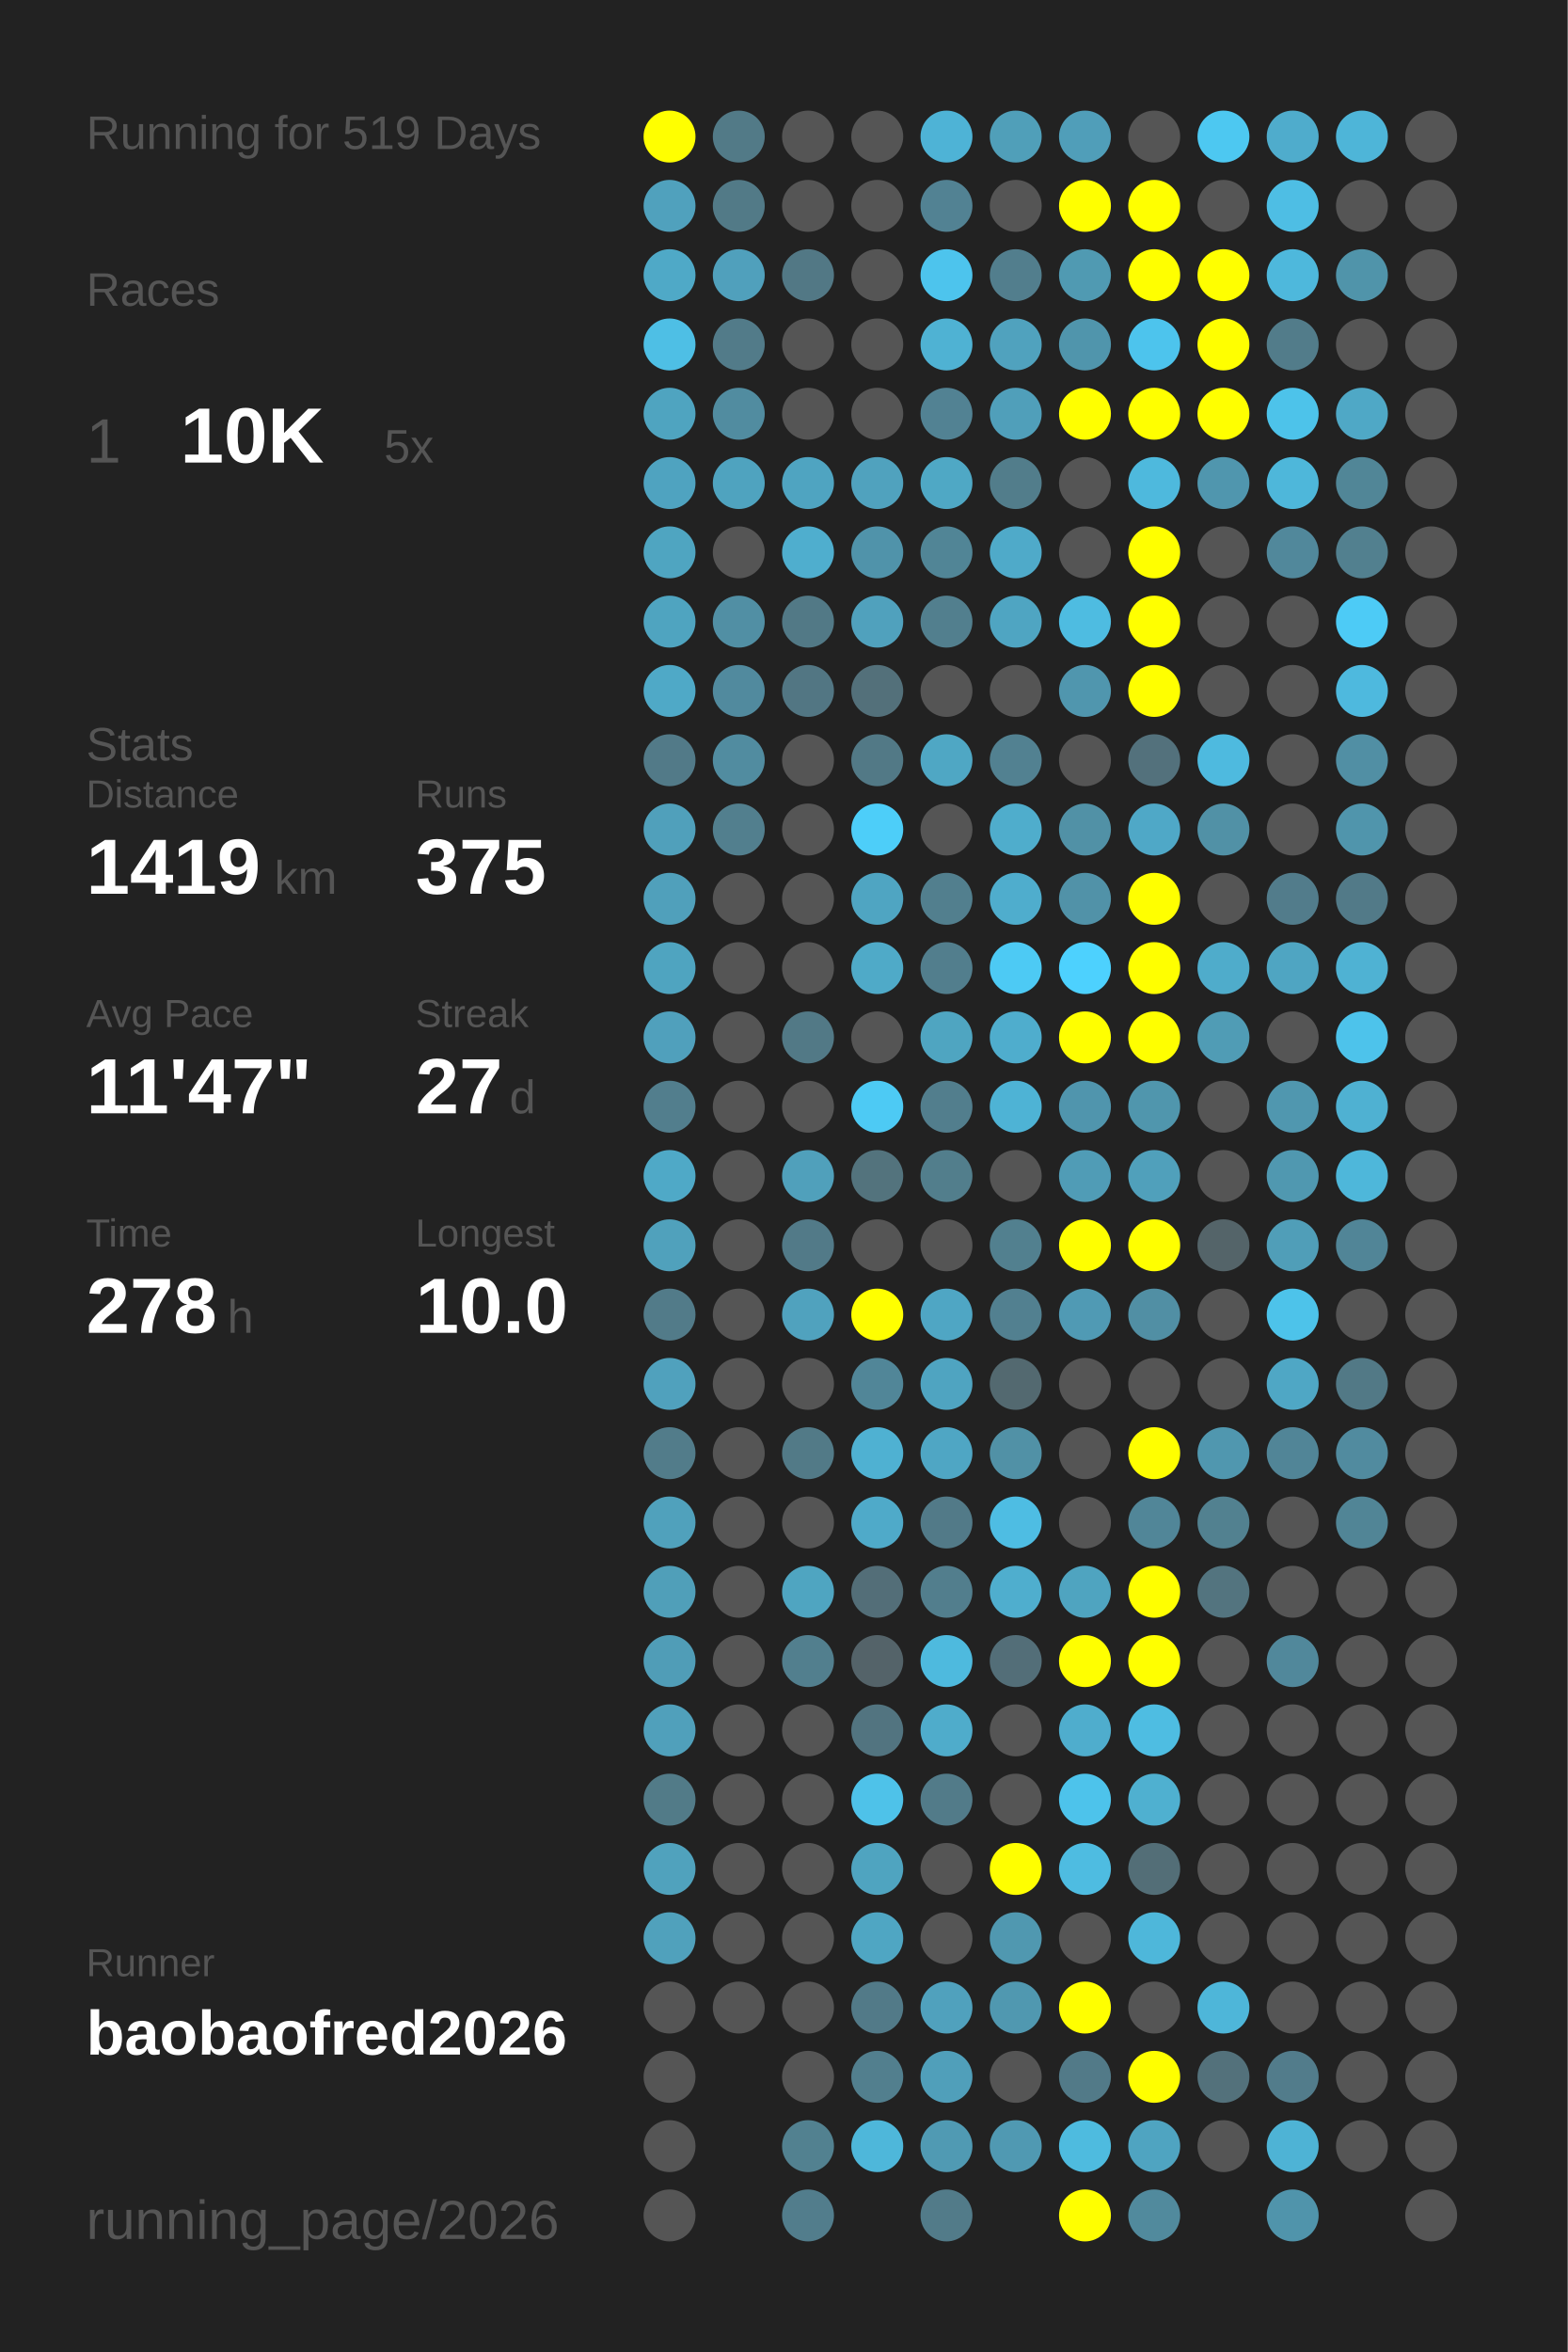
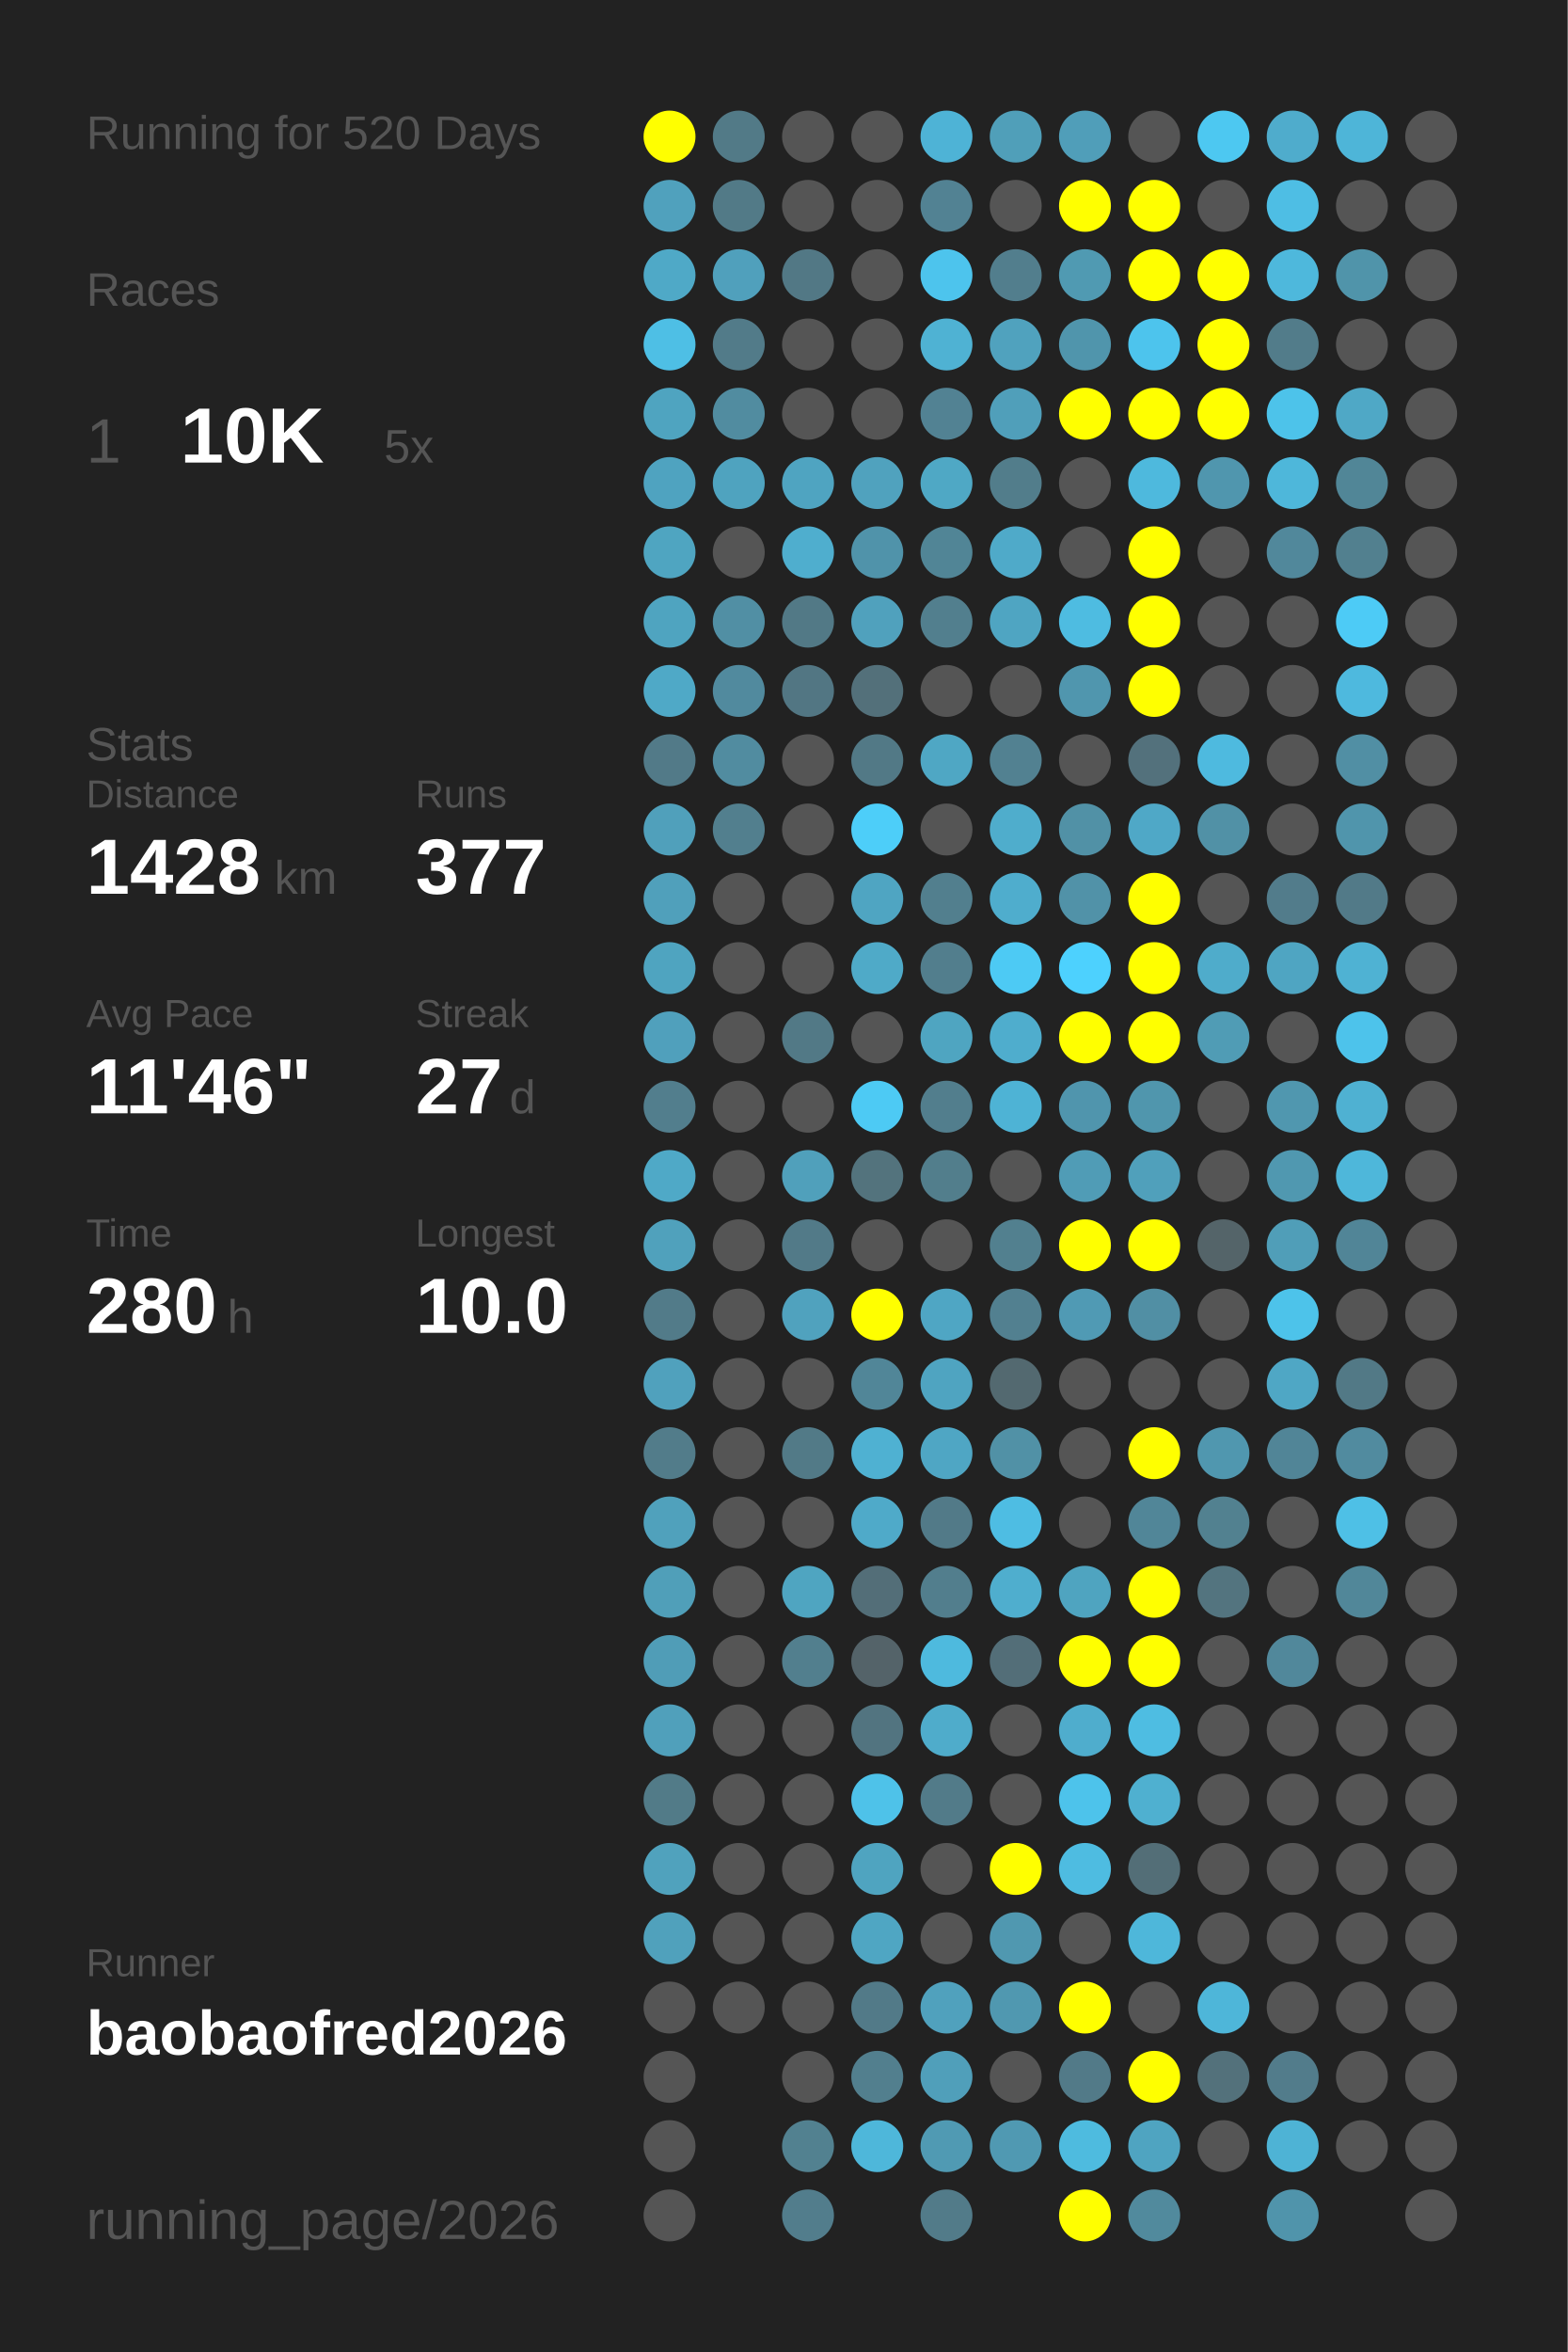
<svg xmlns="http://www.w3.org/2000/svg" baseProfile="full" height="300mm" version="1.1" viewBox="0,0,200,300" width="200mm">
  <defs />
  <rect fill="#222222" height="300" width="200" x="0" y="0" />
-   <text fill="#555555" style="font-size:6px; font-family:Arial;" x="11" y="19">Running for 519 Days</text>
+   <text fill="#555555" style="font-size:6px; font-family:Arial;" x="11" y="19">Running for 520 Days</text>
  <text fill="#555555" style="font-size:6px; font-family:Arial;" x="11" y="39">Races</text>
  <text fill="#555555" style="font-size:8px; font-family:Arial;" x="11" y="59">1</text>
  <text fill="#FFFFFF" style="font-size:10px; font-family:Arial; font-weight:bold;" x="23" y="59">10K</text>
  <text fill="#555555" style="font-size:6px; font-family:Arial;" x="49" y="59">5x</text>
  <text fill="#555555" style="font-size:6px; font-family:Arial;" x="11" y="97">Stats</text>
  <text fill="#555555" style="font-size:5px; font-family:Arial;" x="11" y="103">Distance</text>
-   <text fill="#FFFFFF" style="font-size:10px; font-family:Arial; font-weight:bold;" x="11" y="114">1419</text>
+   <text fill="#FFFFFF" style="font-size:10px; font-family:Arial; font-weight:bold;" x="11" y="114">1428</text>
  <text fill="#555555" style="font-size:6px; font-family:Arial;" x="35" y="114">km</text>
  <text fill="#555555" style="font-size:5px; font-family:Arial;" x="53" y="103">Runs</text>
-   <text fill="#FFFFFF" style="font-size:10px; font-family:Arial; font-weight:bold;" x="53" y="114">375</text>
+   <text fill="#FFFFFF" style="font-size:10px; font-family:Arial; font-weight:bold;" x="53" y="114">377</text>
  <text fill="#555555" style="font-size:5px; font-family:Arial;" x="11" y="131">Avg Pace</text>
-   <text fill="#FFFFFF" style="font-size:10px; font-family:Arial; font-weight:bold;" x="11" y="142">11'47"</text>
+   <text fill="#FFFFFF" style="font-size:10px; font-family:Arial; font-weight:bold;" x="11" y="142">11'46"</text>
  <text fill="#555555" style="font-size:5px; font-family:Arial;" x="53" y="131">Streak</text>
  <text fill="#FFFFFF" style="font-size:10px; font-family:Arial; font-weight:bold;" x="53" y="142">27</text>
  <text fill="#555555" style="font-size:6px; font-family:Arial;" x="65" y="142">d</text>
  <text fill="#555555" style="font-size:5px; font-family:Arial;" x="11" y="159">Time</text>
-   <text fill="#FFFFFF" style="font-size:10px; font-family:Arial; font-weight:bold;" x="11" y="170">278</text>
+   <text fill="#FFFFFF" style="font-size:10px; font-family:Arial; font-weight:bold;" x="11" y="170">280</text>
  <text fill="#555555" style="font-size:6px; font-family:Arial;" x="29" y="170">h</text>
  <text fill="#555555" style="font-size:5px; font-family:Arial;" x="53" y="159">Longest</text>
  <text fill="#FFFFFF" style="font-size:10px; font-family:Arial; font-weight:bold;" x="53" y="170">10.0</text>
  <text fill="#555555" style="font-size:5px; font-family:Arial;" x="11" y="252.065">Runner</text>
  <text fill="#FFFFFF" style="font-size:8px; font-family:Arial; font-weight:bold;" x="11" y="262.065">baobaofred2026</text>
  <text fill="#555555" style="font-size:7px; font-family:Arial;" x="11" y="285.581">running_page/2026</text>
  <circle cx="85.417" cy="17.419" fill="#FFFF00" r="3.312" />
  <circle cx="85.417" cy="26.258" fill="#50a1bd" r="3.312" />
  <circle cx="85.417" cy="35.097" fill="#4fa9c7" r="3.312" />
  <circle cx="85.417" cy="43.935" fill="#4ebfe5" r="3.312" />
  <circle cx="85.417" cy="52.774" fill="#4fa4c0" r="3.312" />
  <circle cx="85.417" cy="61.613" fill="#4fa3c0" r="3.312" />
  <circle cx="85.417" cy="70.452" fill="#4fa5c1" r="3.312" />
  <circle cx="85.417" cy="79.29" fill="#4fa4c0" r="3.312" />
  <circle cx="85.417" cy="88.129" fill="#4fa9c7" r="3.312" />
  <circle cx="85.417" cy="96.968" fill="#527a88" r="3.312" />
  <circle cx="85.417" cy="105.806" fill="#50a0bb" r="3.312" />
  <circle cx="85.417" cy="114.645" fill="#50a0bb" r="3.312" />
  <circle cx="85.417" cy="123.484" fill="#4fa4c0" r="3.312" />
  <circle cx="85.417" cy="132.323" fill="#50a0bc" r="3.312" />
  <circle cx="85.417" cy="141.161" fill="#527e8d" r="3.312" />
  <circle cx="85.417" cy="150" fill="#4fa9c7" r="3.312" />
  <circle cx="85.417" cy="158.839" fill="#50a1bc" r="3.312" />
  <circle cx="85.417" cy="167.677" fill="#527b89" r="3.312" />
  <circle cx="85.417" cy="176.516" fill="#50a1bd" r="3.312" />
  <circle cx="85.417" cy="185.355" fill="#527c8a" r="3.312" />
  <circle cx="85.417" cy="194.194" fill="#50a1bc" r="3.312" />
  <circle cx="85.417" cy="203.032" fill="#509fb9" r="3.312" />
  <circle cx="85.417" cy="211.871" fill="#509db7" r="3.312" />
  <circle cx="85.417" cy="220.71" fill="#50a0bb" r="3.312" />
  <circle cx="85.417" cy="229.548" fill="#527b88" r="3.312" />
  <circle cx="85.417" cy="238.387" fill="#50a2bd" r="3.312" />
  <circle cx="85.417" cy="247.226" fill="#50a1bc" r="3.312" />
  <circle cx="85.417" cy="256.065" fill="#555555" r="3.312" />
  <circle cx="85.417" cy="264.903" fill="#555555" r="3.312" />
  <circle cx="85.417" cy="273.742" fill="#555555" r="3.312" />
  <circle cx="85.417" cy="282.581" fill="#555555" r="3.312" />
  <circle cx="94.25" cy="17.419" fill="#527a87" r="3.312" />
  <circle cx="94.25" cy="26.258" fill="#527a87" r="3.312" />
  <circle cx="94.25" cy="35.097" fill="#50a0bc" r="3.312" />
  <circle cx="94.25" cy="43.935" fill="#527b89" r="3.312" />
  <circle cx="94.25" cy="52.774" fill="#518ca0" r="3.312" />
  <circle cx="94.25" cy="61.613" fill="#4fa3bf" r="3.312" />
  <circle cx="94.25" cy="70.452" fill="#555555" r="3.312" />
  <circle cx="94.25" cy="79.29" fill="#518fa4" r="3.312" />
  <circle cx="94.25" cy="88.129" fill="#518a9e" r="3.312" />
  <circle cx="94.25" cy="96.968" fill="#518ca0" r="3.312" />
  <circle cx="94.25" cy="105.806" fill="#527f8e" r="3.312" />
  <circle cx="94.25" cy="114.645" fill="#555555" r="3.312" />
  <circle cx="94.25" cy="123.484" fill="#555555" r="3.312" />
  <circle cx="94.25" cy="132.323" fill="#555555" r="3.312" />
  <circle cx="94.25" cy="141.161" fill="#555555" r="3.312" />
  <circle cx="94.25" cy="150" fill="#555555" r="3.312" />
  <circle cx="94.25" cy="158.839" fill="#555555" r="3.312" />
  <circle cx="94.25" cy="167.677" fill="#555555" r="3.312" />
  <circle cx="94.25" cy="176.516" fill="#555555" r="3.312" />
  <circle cx="94.25" cy="185.355" fill="#555555" r="3.312" />
  <circle cx="94.25" cy="194.194" fill="#555555" r="3.312" />
  <circle cx="94.25" cy="203.032" fill="#555555" r="3.312" />
  <circle cx="94.25" cy="211.871" fill="#555555" r="3.312" />
  <circle cx="94.25" cy="220.71" fill="#555555" r="3.312" />
  <circle cx="94.25" cy="229.548" fill="#555555" r="3.312" />
  <circle cx="94.25" cy="238.387" fill="#555555" r="3.312" />
  <circle cx="94.25" cy="247.226" fill="#555555" r="3.312" />
  <circle cx="94.25" cy="256.065" fill="#555555" r="3.312" />
  <circle cx="103.083" cy="17.419" fill="#555555" r="3.312" />
  <circle cx="103.083" cy="26.258" fill="#555555" r="3.312" />
  <circle cx="103.083" cy="35.097" fill="#527885" r="3.312" />
  <circle cx="103.083" cy="43.935" fill="#555555" r="3.312" />
  <circle cx="103.083" cy="52.774" fill="#555555" r="3.312" />
  <circle cx="103.083" cy="61.613" fill="#4fa4c1" r="3.312" />
  <circle cx="103.083" cy="70.452" fill="#4faece" r="3.312" />
  <circle cx="103.083" cy="79.29" fill="#527986" r="3.312" />
  <circle cx="103.083" cy="88.129" fill="#527683" r="3.312" />
  <circle cx="103.083" cy="96.968" fill="#555555" r="3.312" />
  <circle cx="103.083" cy="105.806" fill="#555555" r="3.312" />
  <circle cx="103.083" cy="114.645" fill="#555555" r="3.312" />
  <circle cx="103.083" cy="123.484" fill="#555555" r="3.312" />
  <circle cx="103.083" cy="132.323" fill="#527986" r="3.312" />
  <circle cx="103.083" cy="141.161" fill="#555555" r="3.312" />
  <circle cx="103.083" cy="150" fill="#50a0bb" r="3.312" />
  <circle cx="103.083" cy="158.839" fill="#527a88" r="3.312" />
  <circle cx="103.083" cy="167.677" fill="#50a2be" r="3.312" />
  <circle cx="103.083" cy="176.516" fill="#555555" r="3.312" />
  <circle cx="103.083" cy="185.355" fill="#527a87" r="3.312" />
  <circle cx="103.083" cy="194.194" fill="#555555" r="3.312" />
  <circle cx="103.083" cy="203.032" fill="#4fa5c1" r="3.312" />
  <circle cx="103.083" cy="211.871" fill="#527f8e" r="3.312" />
  <circle cx="103.083" cy="220.71" fill="#555555" r="3.312" />
  <circle cx="103.083" cy="229.548" fill="#555555" r="3.312" />
  <circle cx="103.083" cy="238.387" fill="#555555" r="3.312" />
  <circle cx="103.083" cy="247.226" fill="#555555" r="3.312" />
  <circle cx="103.083" cy="256.065" fill="#555555" r="3.312" />
  <circle cx="103.083" cy="264.903" fill="#555555" r="3.312" />
  <circle cx="103.083" cy="273.742" fill="#528190" r="3.312" />
  <circle cx="103.083" cy="282.581" fill="#527d8c" r="3.312" />
  <circle cx="111.917" cy="17.419" fill="#555555" r="3.312" />
  <circle cx="111.917" cy="26.258" fill="#555555" r="3.312" />
  <circle cx="111.917" cy="35.097" fill="#555555" r="3.312" />
  <circle cx="111.917" cy="43.935" fill="#555555" r="3.312" />
  <circle cx="111.917" cy="52.774" fill="#555555" r="3.312" />
  <circle cx="111.917" cy="61.613" fill="#50a2be" r="3.312" />
  <circle cx="111.917" cy="70.452" fill="#5093aa" r="3.312" />
  <circle cx="111.917" cy="79.29" fill="#50a1bd" r="3.312" />
  <circle cx="111.917" cy="88.129" fill="#53707a" r="3.312" />
  <circle cx="111.917" cy="96.968" fill="#527986" r="3.312" />
  <circle cx="111.917" cy="105.806" fill="#4dcef9" r="3.312" />
  <circle cx="111.917" cy="114.645" fill="#4fa5c2" r="3.312" />
  <circle cx="111.917" cy="123.484" fill="#4faac8" r="3.312" />
  <circle cx="111.917" cy="132.323" fill="#555555" r="3.312" />
  <circle cx="111.917" cy="141.161" fill="#4dcaf4" r="3.312" />
  <circle cx="111.917" cy="150" fill="#53737d" r="3.312" />
  <circle cx="111.917" cy="158.839" fill="#555555" r="3.312" />
  <circle cx="111.917" cy="167.677" fill="#FFFF00" r="3.312" />
  <circle cx="111.917" cy="176.516" fill="#518698" r="3.312" />
  <circle cx="111.917" cy="185.355" fill="#4fb1d2" r="3.312" />
  <circle cx="111.917" cy="194.194" fill="#4faac9" r="3.312" />
  <circle cx="111.917" cy="203.032" fill="#536e78" r="3.312" />
  <circle cx="111.917" cy="211.871" fill="#546369" r="3.312" />
  <circle cx="111.917" cy="220.71" fill="#527480" r="3.312" />
  <circle cx="111.917" cy="229.548" fill="#4ec2e9" r="3.312" />
  <circle cx="111.917" cy="238.387" fill="#4fa4c0" r="3.312" />
  <circle cx="111.917" cy="247.226" fill="#4fa6c3" r="3.312" />
  <circle cx="111.917" cy="256.065" fill="#527a88" r="3.312" />
  <circle cx="111.917" cy="264.903" fill="#527f8e" r="3.312" />
  <circle cx="111.917" cy="273.742" fill="#4eb7da" r="3.312" />
  <circle cx="120.75" cy="17.419" fill="#4eb3d6" r="3.312" />
  <circle cx="120.75" cy="26.258" fill="#528293" r="3.312" />
  <circle cx="120.75" cy="35.097" fill="#4dc4ed" r="3.312" />
  <circle cx="120.75" cy="43.935" fill="#4fb2d3" r="3.312" />
  <circle cx="120.75" cy="52.774" fill="#528293" r="3.312" />
  <circle cx="120.75" cy="61.613" fill="#4fa8c5" r="3.312" />
  <circle cx="120.75" cy="70.452" fill="#518596" r="3.312" />
  <circle cx="120.75" cy="79.29" fill="#527f8e" r="3.312" />
  <circle cx="120.75" cy="88.129" fill="#555555" r="3.312" />
  <circle cx="120.75" cy="96.968" fill="#4fa7c4" r="3.312" />
  <circle cx="120.75" cy="105.806" fill="#555555" r="3.312" />
  <circle cx="120.75" cy="114.645" fill="#527f8e" r="3.312" />
  <circle cx="120.75" cy="123.484" fill="#527e8d" r="3.312" />
  <circle cx="120.75" cy="132.323" fill="#4fa5c1" r="3.312" />
  <circle cx="120.75" cy="141.161" fill="#527e8d" r="3.312" />
  <circle cx="120.75" cy="150" fill="#527e8c" r="3.312" />
  <circle cx="120.75" cy="158.839" fill="#555555" r="3.312" />
  <circle cx="120.75" cy="167.677" fill="#4fa6c4" r="3.312" />
  <circle cx="120.75" cy="176.516" fill="#4fa4c1" r="3.312" />
  <circle cx="120.75" cy="185.355" fill="#4fa6c4" r="3.312" />
  <circle cx="120.75" cy="194.194" fill="#527a88" r="3.312" />
  <circle cx="120.75" cy="203.032" fill="#527e8d" r="3.312" />
  <circle cx="120.75" cy="211.871" fill="#4ebade" r="3.312" />
  <circle cx="120.75" cy="220.71" fill="#4faccb" r="3.312" />
  <circle cx="120.75" cy="229.548" fill="#527b89" r="3.312" />
  <circle cx="120.75" cy="238.387" fill="#555555" r="3.312" />
  <circle cx="120.75" cy="247.226" fill="#555555" r="3.312" />
  <circle cx="120.75" cy="256.065" fill="#50a1bd" r="3.312" />
  <circle cx="120.75" cy="264.903" fill="#509fba" r="3.312" />
  <circle cx="120.75" cy="273.742" fill="#509ab3" r="3.312" />
  <circle cx="120.75" cy="282.581" fill="#527b89" r="3.312" />
  <circle cx="129.583" cy="17.419" fill="#509fb9" r="3.312" />
  <circle cx="129.583" cy="26.258" fill="#555555" r="3.312" />
  <circle cx="129.583" cy="35.097" fill="#527e8d" r="3.312" />
  <circle cx="129.583" cy="43.935" fill="#50a2be" r="3.312" />
  <circle cx="129.583" cy="52.774" fill="#509fba" r="3.312" />
  <circle cx="129.583" cy="61.613" fill="#527d8b" r="3.312" />
  <circle cx="129.583" cy="70.452" fill="#4faac9" r="3.312" />
  <circle cx="129.583" cy="79.29" fill="#4fa5c2" r="3.312" />
  <circle cx="129.583" cy="88.129" fill="#555555" r="3.312" />
  <circle cx="129.583" cy="96.968" fill="#528191" r="3.312" />
  <circle cx="129.583" cy="105.806" fill="#4fadcc" r="3.312" />
  <circle cx="129.583" cy="114.645" fill="#4fadcd" r="3.312" />
  <circle cx="129.583" cy="123.484" fill="#4dcaf4" r="3.312" />
  <circle cx="129.583" cy="132.323" fill="#4fadcd" r="3.312" />
  <circle cx="129.583" cy="141.161" fill="#4eb3d5" r="3.312" />
  <circle cx="129.583" cy="150" fill="#555555" r="3.312" />
  <circle cx="129.583" cy="158.839" fill="#52808f" r="3.312" />
  <circle cx="129.583" cy="167.677" fill="#528090" r="3.312" />
  <circle cx="129.583" cy="176.516" fill="#536970" r="3.312" />
  <circle cx="129.583" cy="185.355" fill="#5191a6" r="3.312" />
  <circle cx="129.583" cy="194.194" fill="#4ebde3" r="3.312" />
  <circle cx="129.583" cy="203.032" fill="#4faece" r="3.312" />
  <circle cx="129.583" cy="211.871" fill="#536e78" r="3.312" />
  <circle cx="129.583" cy="220.71" fill="#555555" r="3.312" />
  <circle cx="129.583" cy="229.548" fill="#555555" r="3.312" />
  <circle cx="129.583" cy="238.387" fill="#FFFF00" r="3.312" />
  <circle cx="129.583" cy="247.226" fill="#5098b0" r="3.312" />
  <circle cx="129.583" cy="256.065" fill="#5098b0" r="3.312" />
  <circle cx="129.583" cy="264.903" fill="#555555" r="3.312" />
  <circle cx="129.583" cy="273.742" fill="#5099b2" r="3.312" />
  <circle cx="138.417" cy="17.419" fill="#509eb9" r="3.312" />
  <circle cx="138.417" cy="26.258" fill="#FFFF00" r="3.312" />
  <circle cx="138.417" cy="35.097" fill="#509ab2" r="3.312" />
  <circle cx="138.417" cy="43.935" fill="#5095ac" r="3.312" />
  <circle cx="138.417" cy="52.774" fill="#FFFF00" r="3.312" />
  <circle cx="138.417" cy="61.613" fill="#555555" r="3.312" />
  <circle cx="138.417" cy="70.452" fill="#555555" r="3.312" />
  <circle cx="138.417" cy="79.29" fill="#4ebce1" r="3.312" />
  <circle cx="138.417" cy="88.129" fill="#5096ae" r="3.312" />
  <circle cx="138.417" cy="96.968" fill="#555555" r="3.312" />
  <circle cx="138.417" cy="105.806" fill="#5191a6" r="3.312" />
  <circle cx="138.417" cy="114.645" fill="#5192a8" r="3.312" />
  <circle cx="138.417" cy="123.484" fill="#4dd1fe" r="3.312" />
  <circle cx="138.417" cy="132.323" fill="#FFFF00" r="3.312" />
  <circle cx="138.417" cy="141.161" fill="#5095ad" r="3.312" />
  <circle cx="138.417" cy="150" fill="#509cb6" r="3.312" />
  <circle cx="138.417" cy="158.839" fill="#FFFF00" r="3.312" />
  <circle cx="138.417" cy="167.677" fill="#509ab4" r="3.312" />
  <circle cx="138.417" cy="176.516" fill="#555555" r="3.312" />
  <circle cx="138.417" cy="185.355" fill="#555555" r="3.312" />
  <circle cx="138.417" cy="194.194" fill="#555555" r="3.312" />
  <circle cx="138.417" cy="203.032" fill="#4fa4c0" r="3.312" />
  <circle cx="138.417" cy="211.871" fill="#FFFF00" r="3.312" />
  <circle cx="138.417" cy="220.71" fill="#4fadcd" r="3.312" />
  <circle cx="138.417" cy="229.548" fill="#4dc3eb" r="3.312" />
  <circle cx="138.417" cy="238.387" fill="#4ebce1" r="3.312" />
  <circle cx="138.417" cy="247.226" fill="#555555" r="3.312" />
  <circle cx="138.417" cy="256.065" fill="#FFFF00" r="3.312" />
  <circle cx="138.417" cy="264.903" fill="#527a88" r="3.312" />
  <circle cx="138.417" cy="273.742" fill="#4ebbdf" r="3.312" />
  <circle cx="138.417" cy="282.581" fill="#FFFF00" r="3.312" />
  <circle cx="147.25" cy="17.419" fill="#555555" r="3.312" />
  <circle cx="147.25" cy="26.258" fill="#FFFF00" r="3.312" />
  <circle cx="147.25" cy="35.097" fill="#FFFF00" r="3.312" />
  <circle cx="147.25" cy="43.935" fill="#4dc4ed" r="3.312" />
  <circle cx="147.25" cy="52.774" fill="#FFFF00" r="3.312" />
  <circle cx="147.25" cy="61.613" fill="#4eb9dd" r="3.312" />
  <circle cx="147.25" cy="70.452" fill="#FFFF00" r="3.312" />
  <circle cx="147.25" cy="79.29" fill="#FFFF00" r="3.312" />
  <circle cx="147.25" cy="88.129" fill="#FFFF00" r="3.312" />
  <circle cx="147.25" cy="96.968" fill="#53717c" r="3.312" />
  <circle cx="147.25" cy="105.806" fill="#4fa8c7" r="3.312" />
  <circle cx="147.25" cy="114.645" fill="#FFFF00" r="3.312" />
  <circle cx="147.25" cy="123.484" fill="#FFFF00" r="3.312" />
  <circle cx="147.25" cy="132.323" fill="#FFFF00" r="3.312" />
  <circle cx="147.25" cy="141.161" fill="#5096ad" r="3.312" />
  <circle cx="147.25" cy="150" fill="#50a0bb" r="3.312" />
  <circle cx="147.25" cy="158.839" fill="#FFFF00" r="3.312" />
  <circle cx="147.25" cy="167.677" fill="#518fa4" r="3.312" />
  <circle cx="147.25" cy="176.516" fill="#555555" r="3.312" />
  <circle cx="147.25" cy="185.355" fill="#FFFF00" r="3.312" />
  <circle cx="147.25" cy="194.194" fill="#518698" r="3.312" />
  <circle cx="147.25" cy="203.032" fill="#FFFF00" r="3.312" />
  <circle cx="147.25" cy="211.871" fill="#FFFF00" r="3.312" />
  <circle cx="147.25" cy="220.71" fill="#4ebde2" r="3.312" />
  <circle cx="147.25" cy="229.548" fill="#4fb0d0" r="3.312" />
  <circle cx="147.25" cy="238.387" fill="#536e77" r="3.312" />
  <circle cx="147.25" cy="247.226" fill="#4eb7da" r="3.312" />
  <circle cx="147.25" cy="256.065" fill="#555555" r="3.312" />
  <circle cx="147.25" cy="264.903" fill="#FFFF00" r="3.312" />
  <circle cx="147.25" cy="273.742" fill="#4fa4c1" r="3.312" />
  <circle cx="147.25" cy="282.581" fill="#518a9d" r="3.312" />
  <circle cx="156.083" cy="17.419" fill="#4dc8f1" r="3.312" />
  <circle cx="156.083" cy="26.258" fill="#555555" r="3.312" />
  <circle cx="156.083" cy="35.097" fill="#FFFF00" r="3.312" />
  <circle cx="156.083" cy="43.935" fill="#FFFF00" r="3.312" />
  <circle cx="156.083" cy="52.774" fill="#FFFF00" r="3.312" />
  <circle cx="156.083" cy="61.613" fill="#5096ae" r="3.312" />
  <circle cx="156.083" cy="70.452" fill="#555555" r="3.312" />
  <circle cx="156.083" cy="79.29" fill="#555555" r="3.312" />
  <circle cx="156.083" cy="88.129" fill="#555555" r="3.312" />
  <circle cx="156.083" cy="96.968" fill="#4ebadf" r="3.312" />
  <circle cx="156.083" cy="105.806" fill="#5191a6" r="3.312" />
  <circle cx="156.083" cy="114.645" fill="#555555" r="3.312" />
  <circle cx="156.083" cy="123.484" fill="#4faccb" r="3.312" />
  <circle cx="156.083" cy="132.323" fill="#509cb5" r="3.312" />
  <circle cx="156.083" cy="141.161" fill="#555555" r="3.312" />
  <circle cx="156.083" cy="150" fill="#555555" r="3.312" />
  <circle cx="156.083" cy="158.839" fill="#546469" r="3.312" />
  <circle cx="156.083" cy="167.677" fill="#555555" r="3.312" />
  <circle cx="156.083" cy="176.516" fill="#555555" r="3.312" />
  <circle cx="156.083" cy="185.355" fill="#5097af" r="3.312" />
  <circle cx="156.083" cy="194.194" fill="#528190" r="3.312" />
  <circle cx="156.083" cy="203.032" fill="#53747f" r="3.312" />
  <circle cx="156.083" cy="211.871" fill="#555555" r="3.312" />
  <circle cx="156.083" cy="220.71" fill="#555555" r="3.312" />
  <circle cx="156.083" cy="229.548" fill="#555555" r="3.312" />
  <circle cx="156.083" cy="238.387" fill="#555555" r="3.312" />
  <circle cx="156.083" cy="247.226" fill="#555555" r="3.312" />
  <circle cx="156.083" cy="256.065" fill="#4eb6d9" r="3.312" />
  <circle cx="156.083" cy="264.903" fill="#53717b" r="3.312" />
  <circle cx="156.083" cy="273.742" fill="#555555" r="3.312" />
  <circle cx="164.917" cy="17.419" fill="#4faccc" r="3.312" />
  <circle cx="164.917" cy="26.258" fill="#4ebee4" r="3.312" />
  <circle cx="164.917" cy="35.097" fill="#4eb8dc" r="3.312" />
  <circle cx="164.917" cy="43.935" fill="#527c8a" r="3.312" />
  <circle cx="164.917" cy="52.774" fill="#4dc3ea" r="3.312" />
  <circle cx="164.917" cy="61.613" fill="#4eb7da" r="3.312" />
  <circle cx="164.917" cy="70.452" fill="#51889b" r="3.312" />
  <circle cx="164.917" cy="79.29" fill="#555555" r="3.312" />
  <circle cx="164.917" cy="88.129" fill="#555555" r="3.312" />
  <circle cx="164.917" cy="96.968" fill="#555555" r="3.312" />
  <circle cx="164.917" cy="105.806" fill="#555555" r="3.312" />
  <circle cx="164.917" cy="114.645" fill="#527c8b" r="3.312" />
  <circle cx="164.917" cy="123.484" fill="#4fa5c2" r="3.312" />
  <circle cx="164.917" cy="132.323" fill="#555555" r="3.312" />
  <circle cx="164.917" cy="141.161" fill="#5097af" r="3.312" />
  <circle cx="164.917" cy="150" fill="#5098b0" r="3.312" />
  <circle cx="164.917" cy="158.839" fill="#509eb8" r="3.312" />
  <circle cx="164.917" cy="167.677" fill="#4dc3ea" r="3.312" />
  <circle cx="164.917" cy="176.516" fill="#4fa7c5" r="3.312" />
  <circle cx="164.917" cy="185.355" fill="#518597" r="3.312" />
  <circle cx="164.917" cy="194.194" fill="#555555" r="3.312" />
  <circle cx="164.917" cy="203.032" fill="#555555" r="3.312" />
  <circle cx="164.917" cy="211.871" fill="#51889b" r="3.312" />
  <circle cx="164.917" cy="220.71" fill="#555555" r="3.312" />
  <circle cx="164.917" cy="229.548" fill="#555555" r="3.312" />
  <circle cx="164.917" cy="238.387" fill="#555555" r="3.312" />
  <circle cx="164.917" cy="247.226" fill="#555555" r="3.312" />
  <circle cx="164.917" cy="256.065" fill="#555555" r="3.312" />
  <circle cx="164.917" cy="264.903" fill="#527c8b" r="3.312" />
  <circle cx="164.917" cy="273.742" fill="#4eb3d5" r="3.312" />
  <circle cx="164.917" cy="282.581" fill="#5094ab" r="3.312" />
  <circle cx="173.75" cy="17.419" fill="#4eb5d8" r="3.312" />
  <circle cx="173.75" cy="26.258" fill="#555555" r="3.312" />
  <circle cx="173.75" cy="35.097" fill="#5094aa" r="3.312" />
  <circle cx="173.75" cy="43.935" fill="#555555" r="3.312" />
  <circle cx="173.75" cy="52.774" fill="#4fa8c6" r="3.312" />
  <circle cx="173.75" cy="61.613" fill="#518697" r="3.312" />
  <circle cx="173.75" cy="70.452" fill="#52808f" r="3.312" />
  <circle cx="173.75" cy="79.29" fill="#4dcbf6" r="3.312" />
  <circle cx="173.75" cy="88.129" fill="#4eb9de" r="3.312" />
  <circle cx="173.75" cy="96.968" fill="#518fa4" r="3.312" />
  <circle cx="173.75" cy="105.806" fill="#5095ac" r="3.312" />
  <circle cx="173.75" cy="114.645" fill="#527a88" r="3.312" />
  <circle cx="173.75" cy="123.484" fill="#4fb2d3" r="3.312" />
  <circle cx="173.75" cy="132.323" fill="#4dc3eb" r="3.312" />
  <circle cx="173.75" cy="141.161" fill="#4fb1d2" r="3.312" />
  <circle cx="173.75" cy="150" fill="#4eb7da" r="3.312" />
  <circle cx="173.75" cy="158.839" fill="#518597" r="3.312" />
  <circle cx="173.75" cy="167.677" fill="#555555" r="3.312" />
  <circle cx="173.75" cy="176.516" fill="#527986" r="3.312" />
  <circle cx="173.75" cy="185.355" fill="#518b9f" r="3.312" />
-   <circle cx="173.75" cy="194.194" fill="#518596" r="3.312" />
-   <circle cx="173.75" cy="203.032" fill="#555555" r="3.312" />
+   <circle cx="173.75" cy="194.194" fill="#4ec0e6" r="3.312" />
+   <circle cx="173.75" cy="203.032" fill="#518799" r="3.312" />
  <circle cx="173.75" cy="211.871" fill="#555555" r="3.312" />
  <circle cx="173.75" cy="220.71" fill="#555555" r="3.312" />
  <circle cx="173.75" cy="229.548" fill="#555555" r="3.312" />
  <circle cx="173.75" cy="238.387" fill="#555555" r="3.312" />
  <circle cx="173.75" cy="247.226" fill="#555555" r="3.312" />
  <circle cx="173.75" cy="256.065" fill="#555555" r="3.312" />
  <circle cx="173.75" cy="264.903" fill="#555555" r="3.312" />
  <circle cx="173.75" cy="273.742" fill="#555555" r="3.312" />
  <circle cx="182.583" cy="17.419" fill="#555555" r="3.312" />
  <circle cx="182.583" cy="26.258" fill="#555555" r="3.312" />
  <circle cx="182.583" cy="35.097" fill="#555555" r="3.312" />
  <circle cx="182.583" cy="43.935" fill="#555555" r="3.312" />
  <circle cx="182.583" cy="52.774" fill="#555555" r="3.312" />
  <circle cx="182.583" cy="61.613" fill="#555555" r="3.312" />
  <circle cx="182.583" cy="70.452" fill="#555555" r="3.312" />
  <circle cx="182.583" cy="79.29" fill="#555555" r="3.312" />
  <circle cx="182.583" cy="88.129" fill="#555555" r="3.312" />
  <circle cx="182.583" cy="96.968" fill="#555555" r="3.312" />
  <circle cx="182.583" cy="105.806" fill="#555555" r="3.312" />
  <circle cx="182.583" cy="114.645" fill="#555555" r="3.312" />
  <circle cx="182.583" cy="123.484" fill="#555555" r="3.312" />
  <circle cx="182.583" cy="132.323" fill="#555555" r="3.312" />
  <circle cx="182.583" cy="141.161" fill="#555555" r="3.312" />
  <circle cx="182.583" cy="150" fill="#555555" r="3.312" />
  <circle cx="182.583" cy="158.839" fill="#555555" r="3.312" />
  <circle cx="182.583" cy="167.677" fill="#555555" r="3.312" />
  <circle cx="182.583" cy="176.516" fill="#555555" r="3.312" />
  <circle cx="182.583" cy="185.355" fill="#555555" r="3.312" />
  <circle cx="182.583" cy="194.194" fill="#555555" r="3.312" />
  <circle cx="182.583" cy="203.032" fill="#555555" r="3.312" />
  <circle cx="182.583" cy="211.871" fill="#555555" r="3.312" />
  <circle cx="182.583" cy="220.71" fill="#555555" r="3.312" />
  <circle cx="182.583" cy="229.548" fill="#555555" r="3.312" />
  <circle cx="182.583" cy="238.387" fill="#555555" r="3.312" />
  <circle cx="182.583" cy="247.226" fill="#555555" r="3.312" />
  <circle cx="182.583" cy="256.065" fill="#555555" r="3.312" />
  <circle cx="182.583" cy="264.903" fill="#555555" r="3.312" />
  <circle cx="182.583" cy="273.742" fill="#555555" r="3.312" />
  <circle cx="182.583" cy="282.581" fill="#555555" r="3.312" />
</svg>
